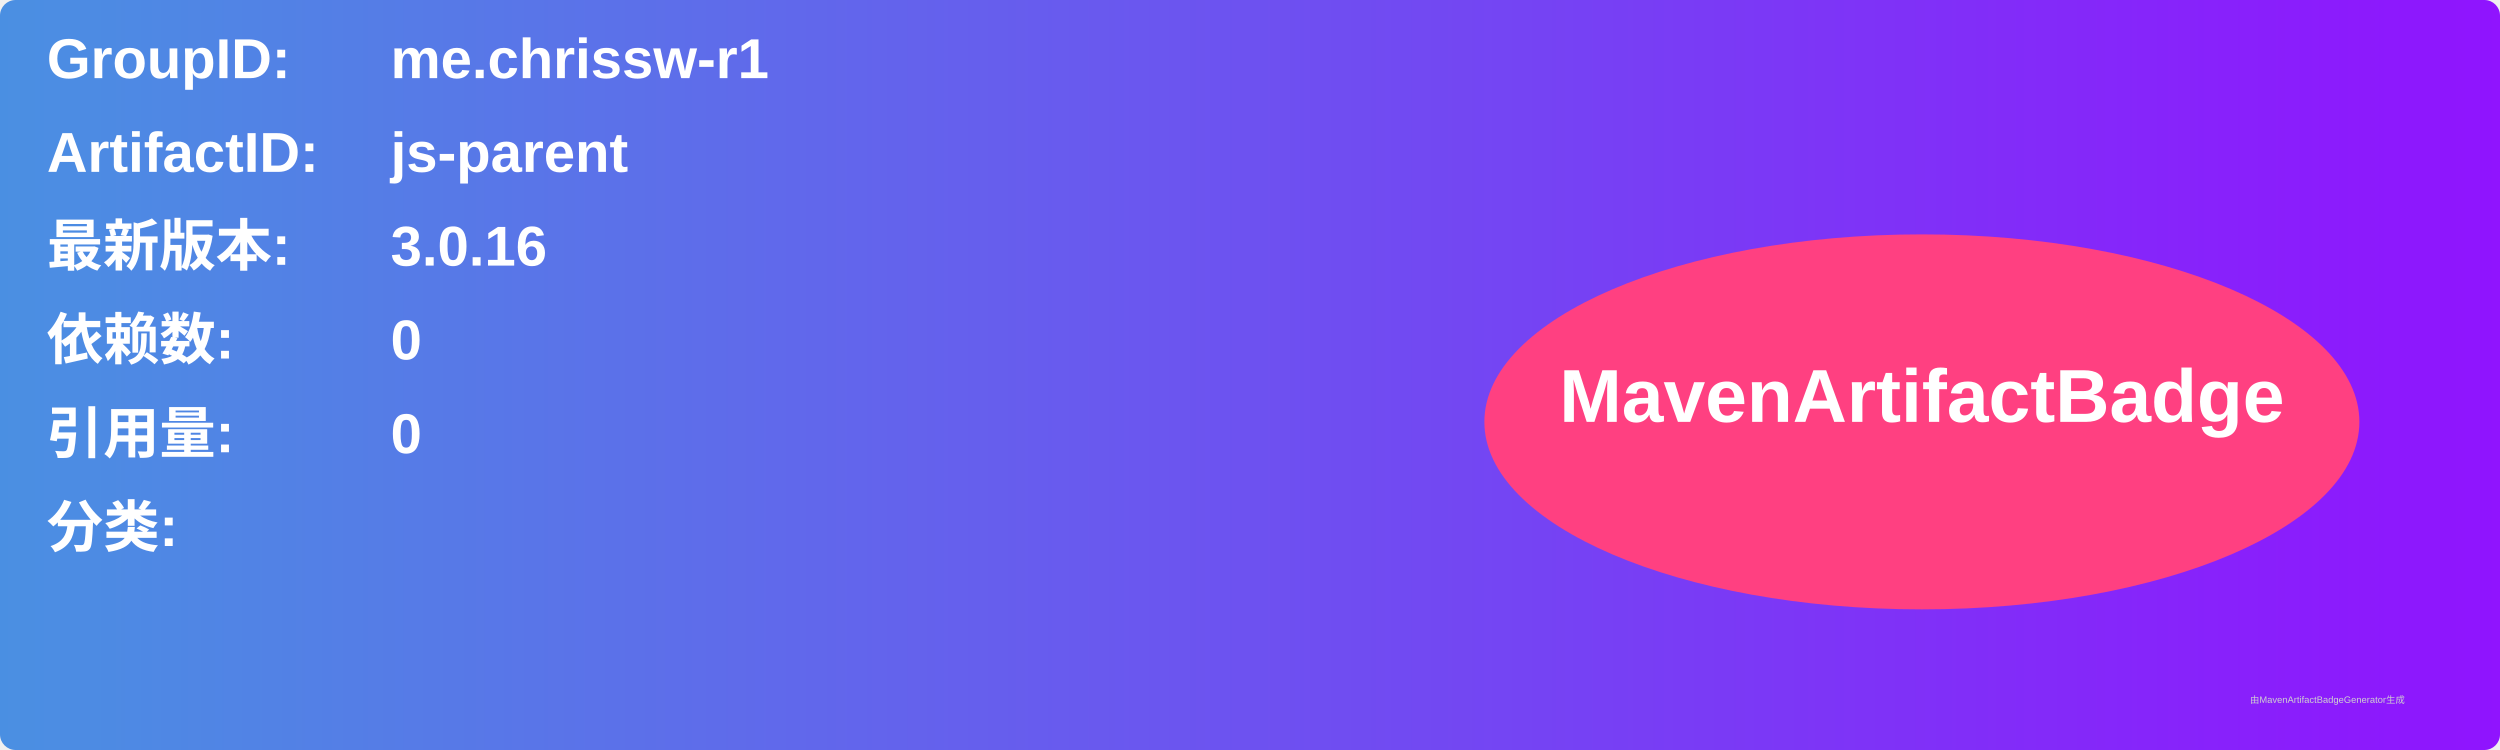
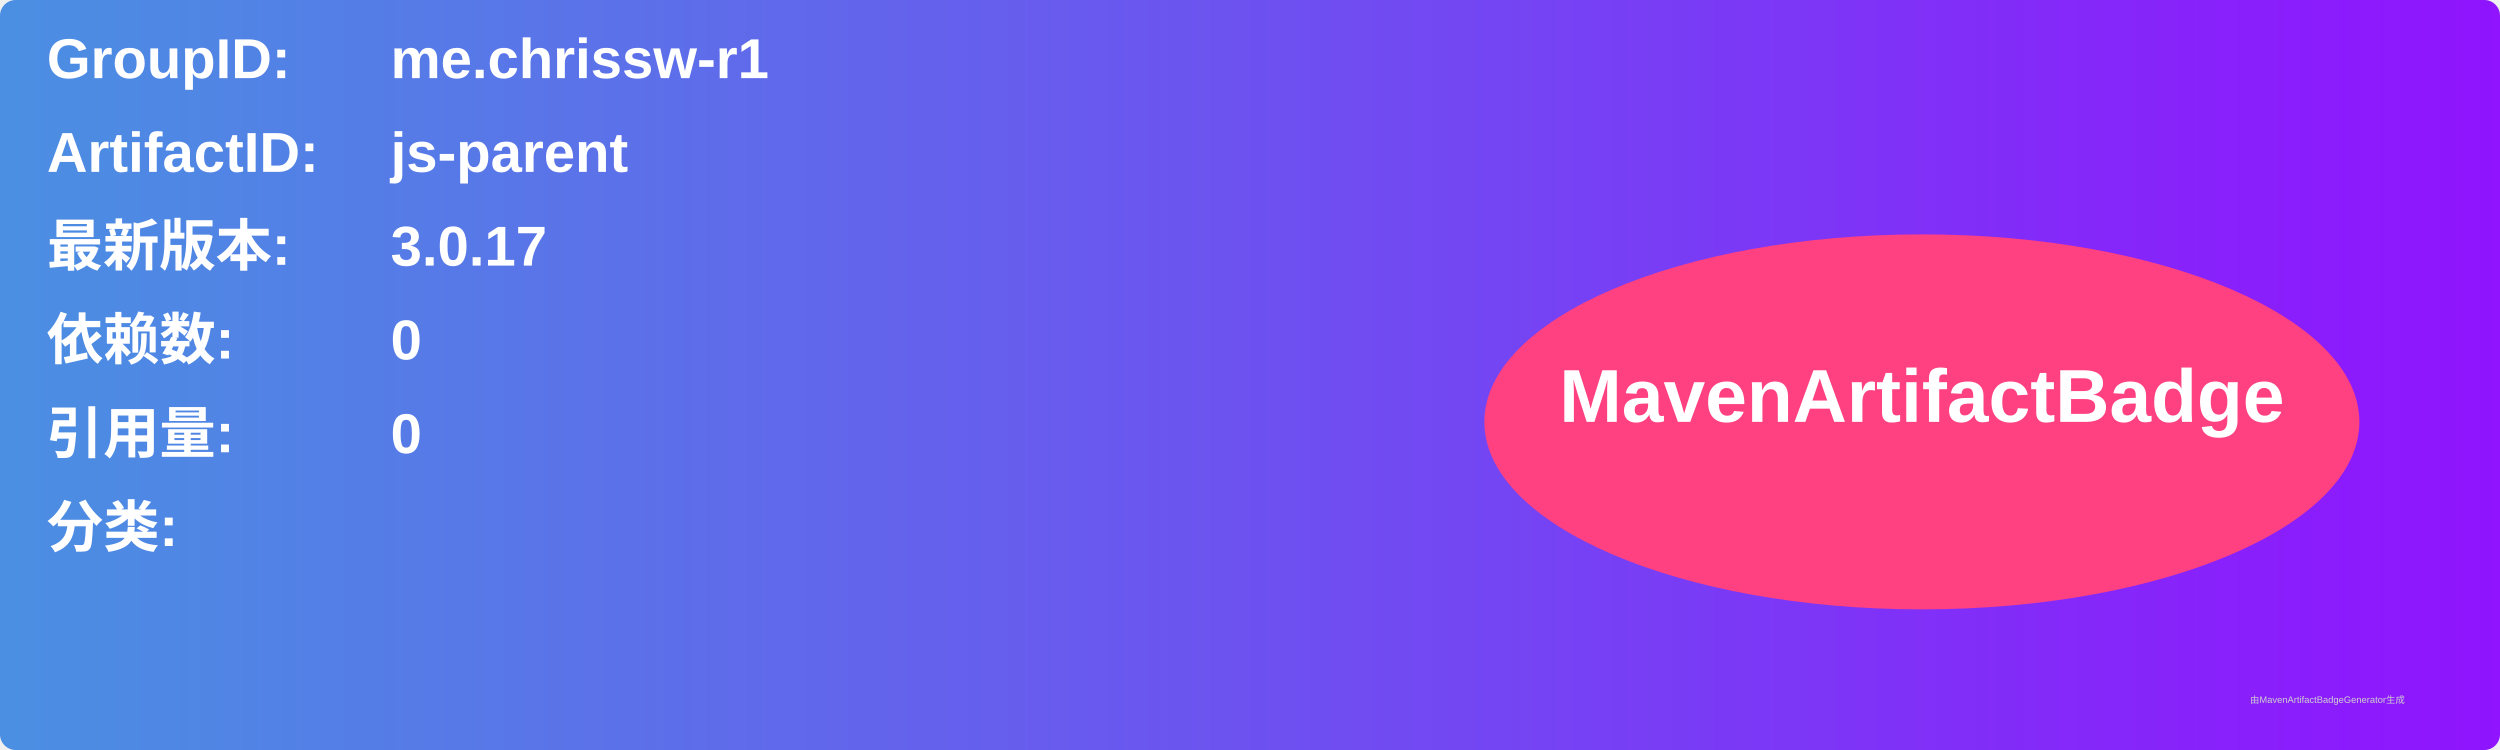
<svg xmlns="http://www.w3.org/2000/svg" width="800" height="240" viewBox="0 0 800 240">
  <linearGradient id="grad" x1="0%" y1="0%" x2="100%" y2="0%">
    <stop offset="0%" stop-color="#4a90e2" />
    <stop offset="100%" stop-color="#9013fe" />
  </linearGradient>
  <rect width="100%" height="100%" rx="5" ry="5" fill="url(#grad)" />
  <g transform="translate(15, 15)">
    <text x="0" y="10" font-family="Arial" font-size="18" fill="white" font-weight="bold" width="260">GroupID:</text>
    <text x="110" y="10" font-family="Arial" font-size="18" fill="white" font-weight="bold" width="460">me.chrissw-r1</text>
    <text x="0" y="40" font-family="Arial" font-size="18" fill="white" font-weight="bold" width="260">ArtifactID:</text>
    <text x="110" y="40" font-family="Arial" font-size="18" fill="white" font-weight="bold" width="460">js-parent</text>
    <text x="0" y="70" font-family="Arial" font-size="18" fill="white" font-weight="bold">最新版本:</text>
    <text x="110" y="70" font-family="Arial" font-size="18" fill="white" font-weight="bold">
-       <tspan font-weight="bold">3.0.16</tspan>
+       <tspan font-weight="bold">3.0.17</tspan>
    </text>
    <text x="0" y="100" font-family="Arial" font-size="18" fill="white" font-weight="bold">依赖数: </text>
    <text x="110" y="100" font-family="Arial" font-size="18" fill="white">
      <tspan font-weight="bold">0</tspan>
    </text>
    <text x="0" y="130" font-family="Arial" font-size="18" fill="white" font-weight="bold">引用量: </text>
    <text x="110" y="130" font-family="Arial" font-size="18" fill="white">
      <tspan font-weight="bold">0</tspan>
    </text>
    <text x="0" y="160" font-family="Arial" font-size="18" fill="white" font-weight="bold">分类:</text>
    <text x="10" y="190" font-family="Arial" font-size="10" fill="white">
      <tspan font-weight="bold" />
    </text>
    <ellipse cx="600" cy="120" rx="140" ry="60" fill="#ff4081" />
    <text x="600" y="120" text-anchor="middle" font-family="Arial" font-size="24" fill="white" font-weight="bold">MavenArtifactBadge</text>
  </g>
  <text x="720" y="225" font-family="Arial" font-size="3" fill="#d0d0d0">由MavenArtifactBadgeGenerator生成</text>
</svg>
